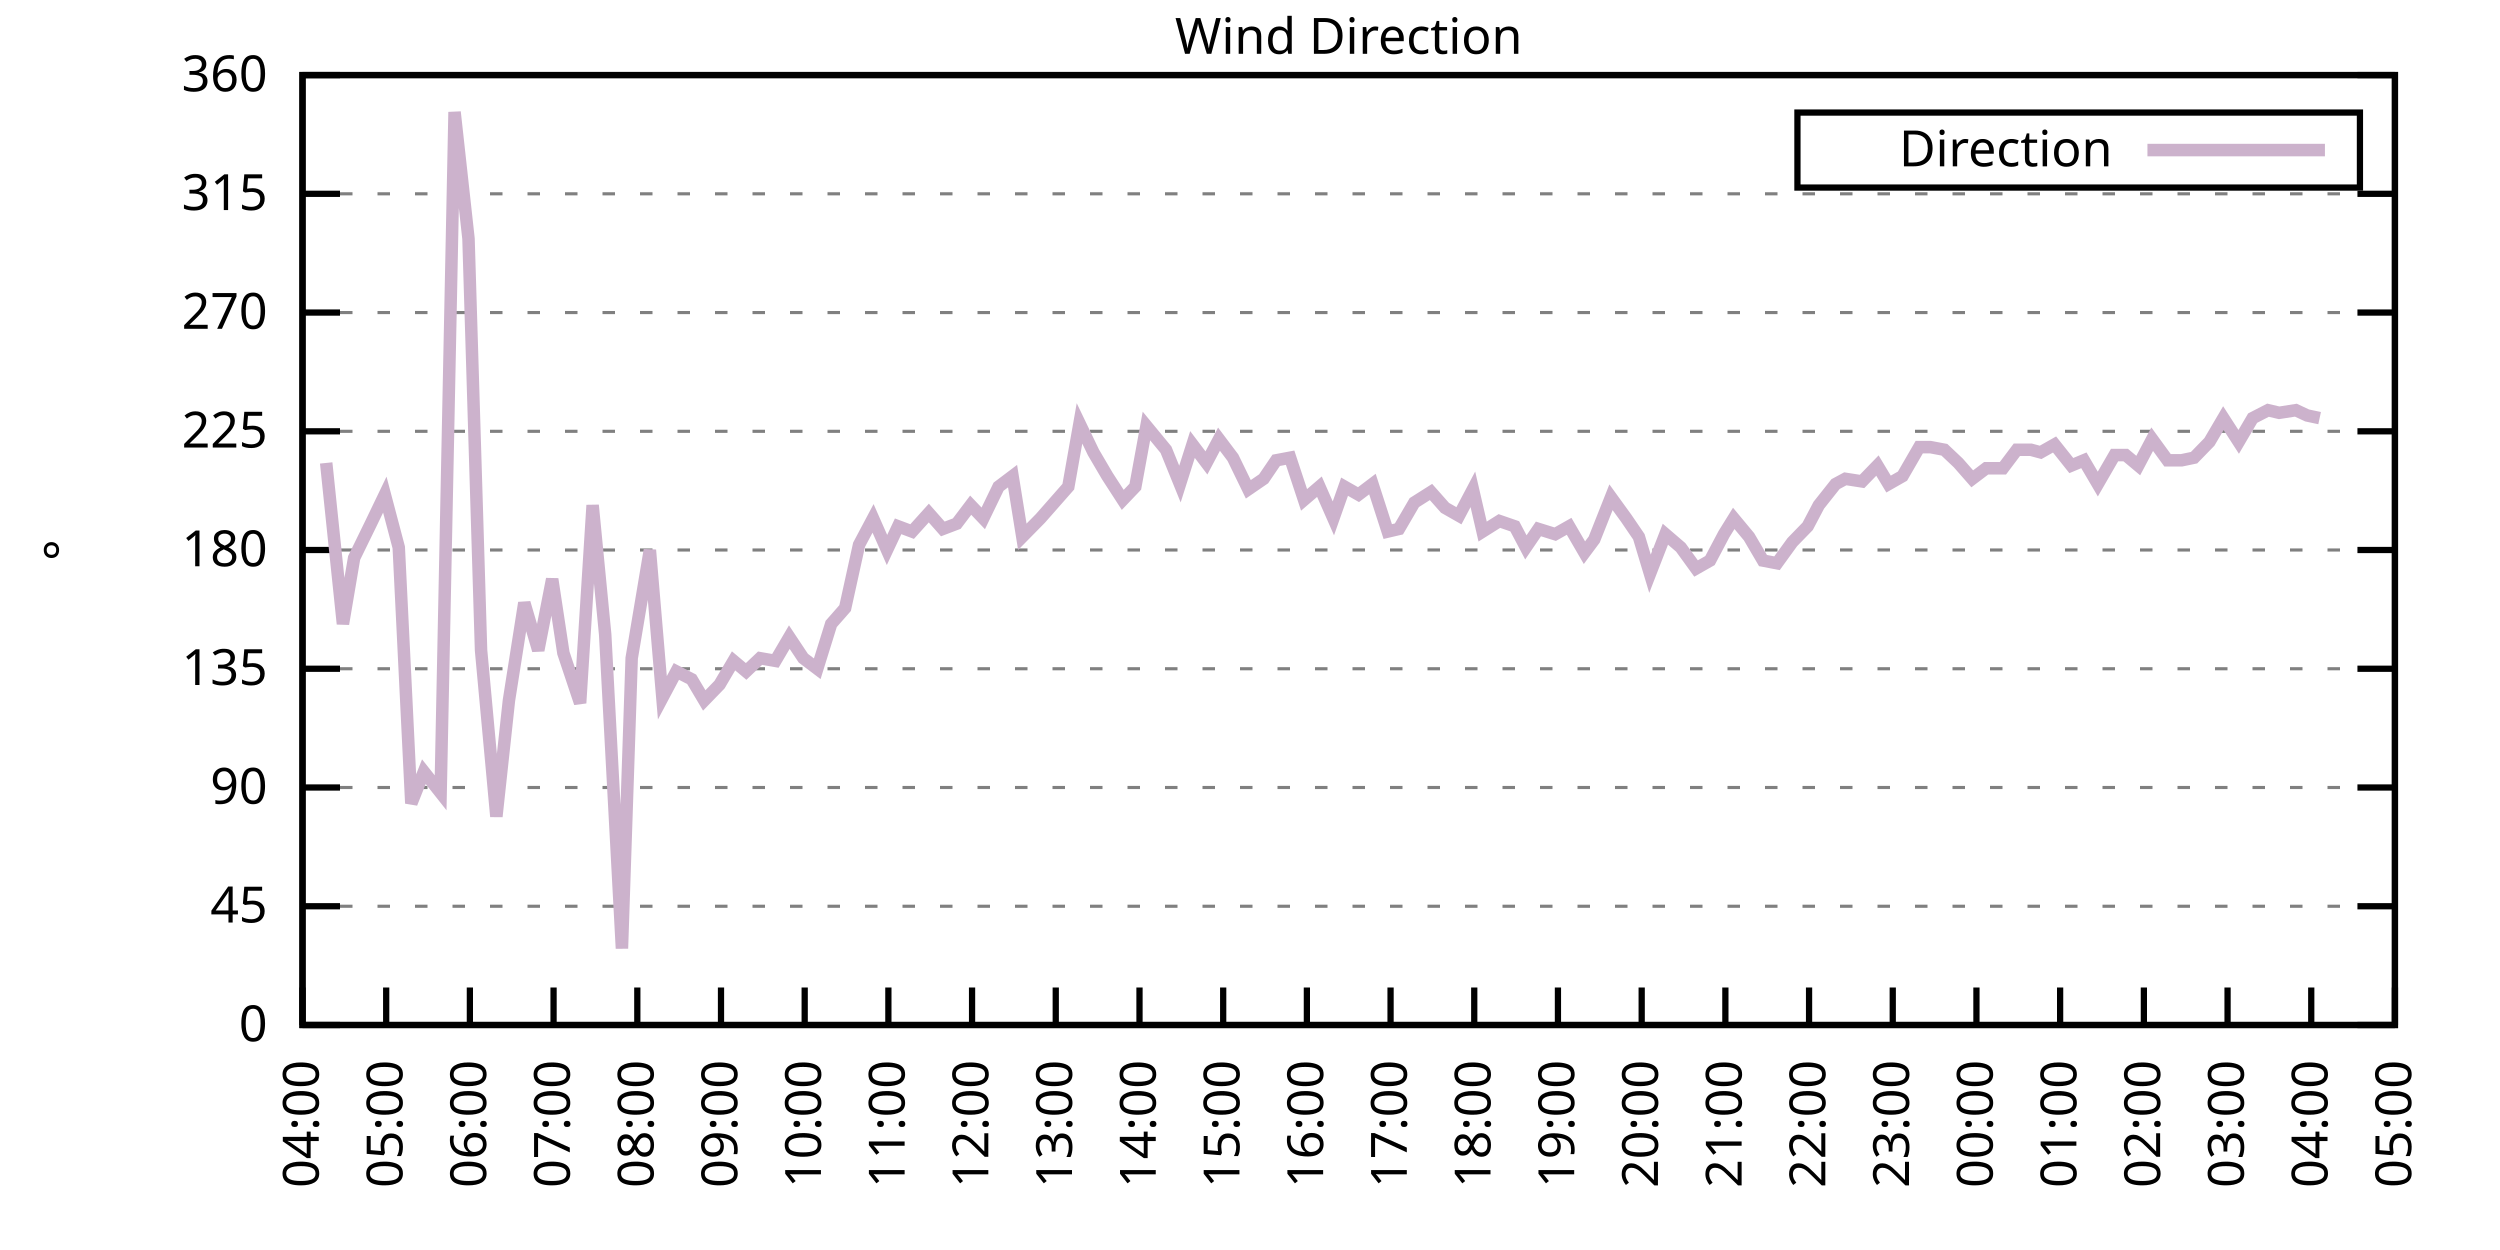
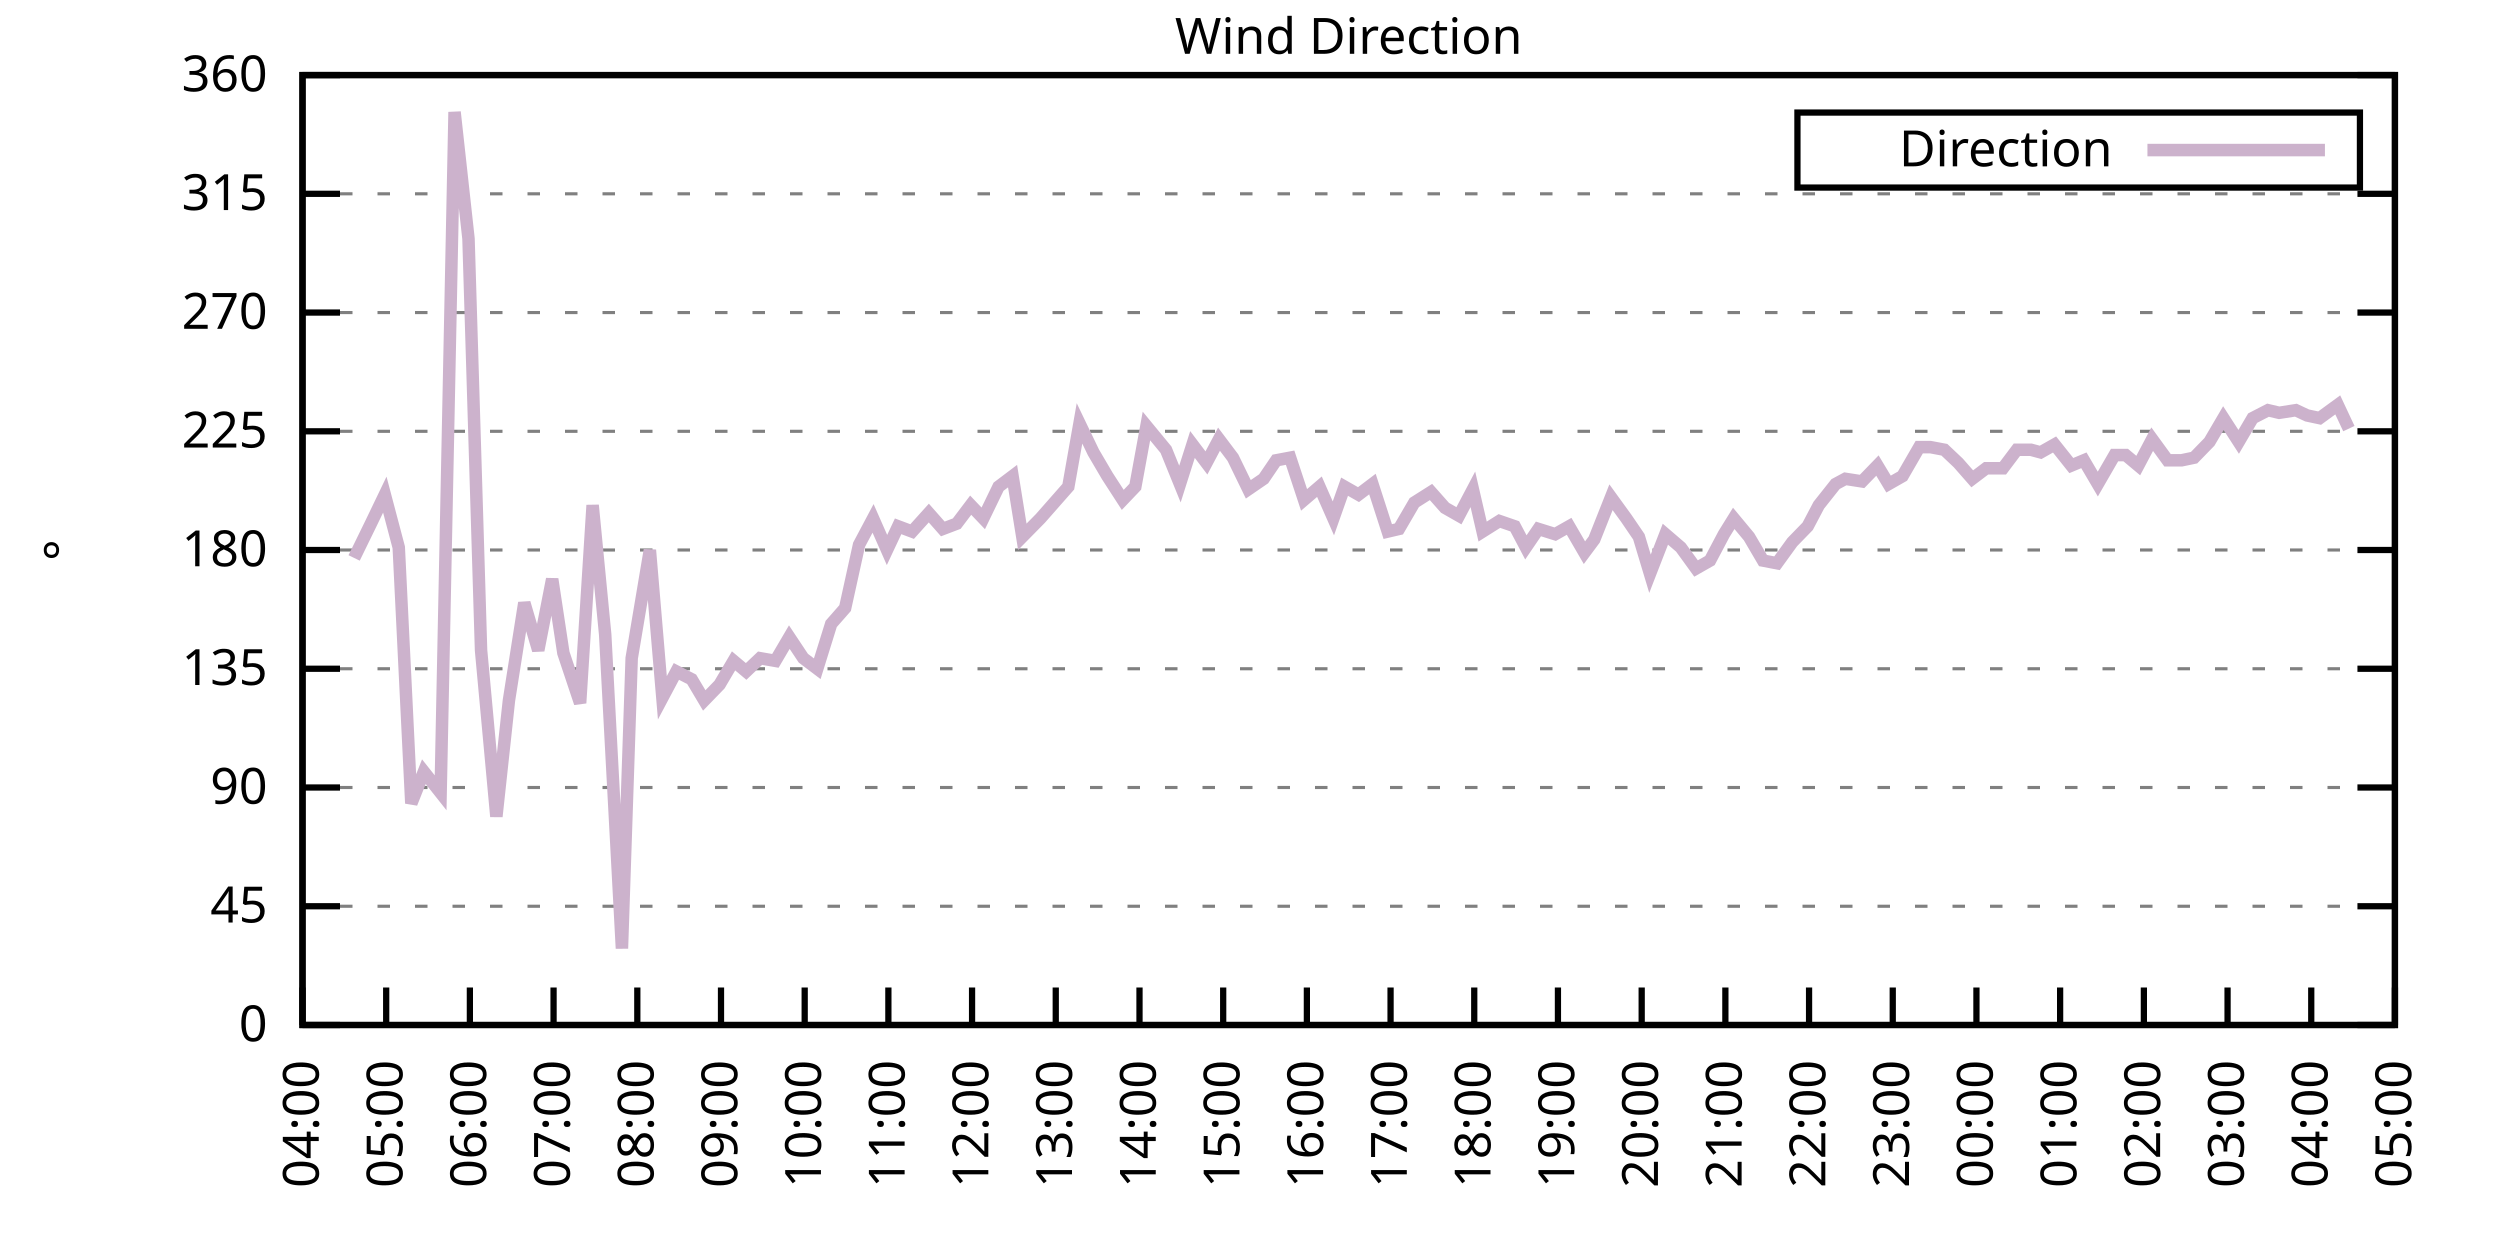
<svg xmlns="http://www.w3.org/2000/svg" xmlns:xlink="http://www.w3.org/1999/xlink" width="400" height="200" viewBox="0 0 400 200">
  <g id="gnuplot_canvas">
    <rect x="0" y="0" width="400" height="200" fill="none" />
    <defs>
      <circle id="gpDot" r="0.5" stroke-width="0.5" stroke="currentColor" />
      <path id="gpPt0" stroke-width="0.333" stroke="currentColor" d="M-1,0 h2 M0,-1 v2" />
      <path id="gpPt1" stroke-width="0.333" stroke="currentColor" d="M-1,-1 L1,1 M1,-1 L-1,1" />
      <path id="gpPt2" stroke-width="0.333" stroke="currentColor" d="M-1,0 L1,0 M0,-1 L0,1 M-1,-1 L1,1 M-1,1 L1,-1" />
      <rect id="gpPt3" stroke-width="0.333" stroke="currentColor" x="-1" y="-1" width="2" height="2" />
      <rect id="gpPt4" stroke-width="0.333" stroke="currentColor" fill="currentColor" x="-1" y="-1" width="2" height="2" />
      <circle id="gpPt5" stroke-width="0.333" stroke="currentColor" cx="0" cy="0" r="1" />
      <use xlink:href="#gpPt5" id="gpPt6" fill="currentColor" stroke="none" />
      <path id="gpPt7" stroke-width="0.333" stroke="currentColor" d="M0,-1.33 L-1.33,0.67 L1.33,0.67 z" />
      <use xlink:href="#gpPt7" id="gpPt8" fill="currentColor" stroke="none" />
      <use xlink:href="#gpPt7" id="gpPt9" stroke="currentColor" transform="rotate(180)" />
      <use xlink:href="#gpPt9" id="gpPt10" fill="currentColor" stroke="none" />
      <use xlink:href="#gpPt3" id="gpPt11" stroke="currentColor" transform="rotate(45)" />
      <use xlink:href="#gpPt11" id="gpPt12" fill="currentColor" stroke="none" />
      <path id="gpPt13" stroke-width="0.333" stroke="currentColor" d="M0,1.330 L1.265,0.411 L0.782,-1.067 L-0.782,-1.076 L-1.265,0.411 z" />
      <use xlink:href="#gpPt13" id="gpPt14" fill="currentColor" stroke="none" />
      <filter id="textbox" filterUnits="objectBoundingBox" x="0" y="0" height="1" width="1">
        <feFlood flood-color="white" flood-opacity="1" result="bgnd" />
        <feComposite in="SourceGraphic" in2="bgnd" operator="atop" />
      </filter>
      <filter id="greybox" filterUnits="objectBoundingBox" x="0" y="0" height="1" width="1">
        <feFlood flood-color="lightgrey" flood-opacity="1" result="grey" />
        <feComposite in="SourceGraphic" in2="grey" operator="atop" />
      </filter>
    </defs>
    <g fill="none" color="white" stroke="currentColor" stroke-width="1.00" stroke-linecap="butt" stroke-linejoin="miter">
</g>
    <g fill="none" color="black" stroke="currentColor" stroke-width="1.00" stroke-linecap="butt" stroke-linejoin="miter">
      <g stroke="none" shape-rendering="crispEdges">
        <polygon fill="rgb(255, 255, 255)" points="48.40,164.00 383.18,164.00 383.18,12.02 48.40,12.02 " />
      </g>
    </g>
    <g fill="none" color="black" stroke="currentColor" stroke-width="1.00" stroke-linecap="butt" stroke-linejoin="miter">
</g>
    <g fill="none" color="black" stroke="black" stroke-width="0.50" stroke-linecap="butt" stroke-linejoin="miter">
</g>
    <g fill="none" color="gray" stroke="currentColor" stroke-width="0.50" stroke-linecap="butt" stroke-linejoin="miter">
      <path stroke="gray" stroke-dasharray="2,4" class="gridline" d="M48.40,164.00 L383.19,164.00  " />
    </g>
    <g fill="none" color="gray" stroke="gray" stroke-width="1.00" stroke-linecap="butt" stroke-linejoin="miter">
</g>
    <g fill="none" color="black" stroke="currentColor" stroke-width="1.00" stroke-linecap="butt" stroke-linejoin="miter">
      <path stroke="black" d="M48.40,164.00 L54.40,164.00 M383.19,164.00 L377.19,164.00  " />
      <g transform="translate(42.80,166.60)" stroke="none" fill="black" font-family="Sans" font-size="8.00" text-anchor="end">
        <text>
          <tspan font-family="Sans"> 0</tspan>
        </text>
      </g>
    </g>
    <g fill="none" color="black" stroke="currentColor" stroke-width="1.00" stroke-linecap="butt" stroke-linejoin="miter">
</g>
    <g fill="none" color="black" stroke="black" stroke-width="0.50" stroke-linecap="butt" stroke-linejoin="miter">
</g>
    <g fill="none" color="gray" stroke="currentColor" stroke-width="0.50" stroke-linecap="butt" stroke-linejoin="miter">
      <path stroke="gray" stroke-dasharray="2,4" class="gridline" d="M48.40,145.00 L383.19,145.00  " />
    </g>
    <g fill="none" color="gray" stroke="gray" stroke-width="1.00" stroke-linecap="butt" stroke-linejoin="miter">
</g>
    <g fill="none" color="black" stroke="currentColor" stroke-width="1.00" stroke-linecap="butt" stroke-linejoin="miter">
      <path stroke="black" d="M48.40,145.00 L54.40,145.00 M383.19,145.00 L377.19,145.00  " />
      <g transform="translate(42.80,147.60)" stroke="none" fill="black" font-family="Sans" font-size="8.00" text-anchor="end">
        <text>
          <tspan font-family="Sans"> 45</tspan>
        </text>
      </g>
    </g>
    <g fill="none" color="black" stroke="currentColor" stroke-width="1.00" stroke-linecap="butt" stroke-linejoin="miter">
</g>
    <g fill="none" color="black" stroke="black" stroke-width="0.50" stroke-linecap="butt" stroke-linejoin="miter">
</g>
    <g fill="none" color="gray" stroke="currentColor" stroke-width="0.50" stroke-linecap="butt" stroke-linejoin="miter">
      <path stroke="gray" stroke-dasharray="2,4" class="gridline" d="M48.40,126.00 L383.19,126.00  " />
    </g>
    <g fill="none" color="gray" stroke="gray" stroke-width="1.00" stroke-linecap="butt" stroke-linejoin="miter">
</g>
    <g fill="none" color="black" stroke="currentColor" stroke-width="1.00" stroke-linecap="butt" stroke-linejoin="miter">
      <path stroke="black" d="M48.40,126.00 L54.40,126.00 M383.19,126.00 L377.19,126.00  " />
      <g transform="translate(42.80,128.60)" stroke="none" fill="black" font-family="Sans" font-size="8.00" text-anchor="end">
        <text>
          <tspan font-family="Sans"> 90</tspan>
        </text>
      </g>
    </g>
    <g fill="none" color="black" stroke="currentColor" stroke-width="1.00" stroke-linecap="butt" stroke-linejoin="miter">
</g>
    <g fill="none" color="black" stroke="black" stroke-width="0.50" stroke-linecap="butt" stroke-linejoin="miter">
</g>
    <g fill="none" color="gray" stroke="currentColor" stroke-width="0.50" stroke-linecap="butt" stroke-linejoin="miter">
      <path stroke="gray" stroke-dasharray="2,4" class="gridline" d="M48.40,107.00 L383.19,107.00  " />
    </g>
    <g fill="none" color="gray" stroke="gray" stroke-width="1.00" stroke-linecap="butt" stroke-linejoin="miter">
</g>
    <g fill="none" color="black" stroke="currentColor" stroke-width="1.00" stroke-linecap="butt" stroke-linejoin="miter">
      <path stroke="black" d="M48.40,107.00 L54.40,107.00 M383.19,107.00 L377.19,107.00  " />
      <g transform="translate(42.80,109.60)" stroke="none" fill="black" font-family="Sans" font-size="8.00" text-anchor="end">
        <text>
          <tspan font-family="Sans"> 135</tspan>
        </text>
      </g>
    </g>
    <g fill="none" color="black" stroke="currentColor" stroke-width="1.00" stroke-linecap="butt" stroke-linejoin="miter">
</g>
    <g fill="none" color="black" stroke="black" stroke-width="0.50" stroke-linecap="butt" stroke-linejoin="miter">
</g>
    <g fill="none" color="gray" stroke="currentColor" stroke-width="0.50" stroke-linecap="butt" stroke-linejoin="miter">
      <path stroke="gray" stroke-dasharray="2,4" class="gridline" d="M48.40,88.00 L383.19,88.00  " />
    </g>
    <g fill="none" color="gray" stroke="gray" stroke-width="1.00" stroke-linecap="butt" stroke-linejoin="miter">
</g>
    <g fill="none" color="black" stroke="currentColor" stroke-width="1.00" stroke-linecap="butt" stroke-linejoin="miter">
      <path stroke="black" d="M48.40,88.00 L54.40,88.00 M383.19,88.00 L377.19,88.00  " />
      <g transform="translate(42.80,90.60)" stroke="none" fill="black" font-family="Sans" font-size="8.00" text-anchor="end">
        <text>
          <tspan font-family="Sans"> 180</tspan>
        </text>
      </g>
    </g>
    <g fill="none" color="black" stroke="currentColor" stroke-width="1.00" stroke-linecap="butt" stroke-linejoin="miter">
</g>
    <g fill="none" color="black" stroke="black" stroke-width="0.50" stroke-linecap="butt" stroke-linejoin="miter">
</g>
    <g fill="none" color="gray" stroke="currentColor" stroke-width="0.50" stroke-linecap="butt" stroke-linejoin="miter">
      <path stroke="gray" stroke-dasharray="2,4" class="gridline" d="M48.40,69.01 L383.19,69.01  " />
    </g>
    <g fill="none" color="gray" stroke="gray" stroke-width="1.00" stroke-linecap="butt" stroke-linejoin="miter">
</g>
    <g fill="none" color="black" stroke="currentColor" stroke-width="1.00" stroke-linecap="butt" stroke-linejoin="miter">
      <path stroke="black" d="M48.40,69.01 L54.40,69.01 M383.19,69.01 L377.19,69.01  " />
      <g transform="translate(42.80,71.61)" stroke="none" fill="black" font-family="Sans" font-size="8.00" text-anchor="end">
        <text>
          <tspan font-family="Sans"> 225</tspan>
        </text>
      </g>
    </g>
    <g fill="none" color="black" stroke="currentColor" stroke-width="1.00" stroke-linecap="butt" stroke-linejoin="miter">
</g>
    <g fill="none" color="black" stroke="black" stroke-width="0.50" stroke-linecap="butt" stroke-linejoin="miter">
</g>
    <g fill="none" color="gray" stroke="currentColor" stroke-width="0.50" stroke-linecap="butt" stroke-linejoin="miter">
      <path stroke="gray" stroke-dasharray="2,4" class="gridline" d="M48.40,50.01 L383.19,50.01  " />
    </g>
    <g fill="none" color="gray" stroke="gray" stroke-width="1.00" stroke-linecap="butt" stroke-linejoin="miter">
</g>
    <g fill="none" color="black" stroke="currentColor" stroke-width="1.00" stroke-linecap="butt" stroke-linejoin="miter">
      <path stroke="black" d="M48.40,50.01 L54.40,50.01 M383.19,50.01 L377.19,50.01  " />
      <g transform="translate(42.80,52.61)" stroke="none" fill="black" font-family="Sans" font-size="8.00" text-anchor="end">
        <text>
          <tspan font-family="Sans"> 270</tspan>
        </text>
      </g>
    </g>
    <g fill="none" color="black" stroke="currentColor" stroke-width="1.00" stroke-linecap="butt" stroke-linejoin="miter">
</g>
    <g fill="none" color="black" stroke="black" stroke-width="0.50" stroke-linecap="butt" stroke-linejoin="miter">
</g>
    <g fill="none" color="gray" stroke="currentColor" stroke-width="0.50" stroke-linecap="butt" stroke-linejoin="miter">
      <path stroke="gray" stroke-dasharray="2,4" class="gridline" d="M48.40,31.01 L383.19,31.01  " />
    </g>
    <g fill="none" color="gray" stroke="gray" stroke-width="1.00" stroke-linecap="butt" stroke-linejoin="miter">
</g>
    <g fill="none" color="black" stroke="currentColor" stroke-width="1.00" stroke-linecap="butt" stroke-linejoin="miter">
      <path stroke="black" d="M48.40,31.01 L54.40,31.01 M383.19,31.01 L377.19,31.01  " />
      <g transform="translate(42.80,33.61)" stroke="none" fill="black" font-family="Sans" font-size="8.00" text-anchor="end">
        <text>
          <tspan font-family="Sans"> 315</tspan>
        </text>
      </g>
    </g>
    <g fill="none" color="black" stroke="currentColor" stroke-width="1.00" stroke-linecap="butt" stroke-linejoin="miter">
</g>
    <g fill="none" color="black" stroke="black" stroke-width="0.50" stroke-linecap="butt" stroke-linejoin="miter">
</g>
    <g fill="none" color="gray" stroke="currentColor" stroke-width="0.50" stroke-linecap="butt" stroke-linejoin="miter">
      <path stroke="gray" stroke-dasharray="2,4" class="gridline" d="M48.40,12.01 L383.19,12.01  " />
    </g>
    <g fill="none" color="gray" stroke="gray" stroke-width="1.00" stroke-linecap="butt" stroke-linejoin="miter">
</g>
    <g fill="none" color="black" stroke="currentColor" stroke-width="1.00" stroke-linecap="butt" stroke-linejoin="miter">
      <path stroke="black" d="M48.40,12.01 L54.40,12.01 M383.19,12.01 L377.19,12.01  " />
      <g transform="translate(42.80,14.61)" stroke="none" fill="black" font-family="Sans" font-size="8.00" text-anchor="end">
        <text>
          <tspan font-family="Sans"> 360</tspan>
        </text>
      </g>
    </g>
    <g fill="none" color="black" stroke="currentColor" stroke-width="1.00" stroke-linecap="butt" stroke-linejoin="miter">
      <path stroke="black" d="M48.40,164.00 L48.40,158.00  " />
      <g transform="translate(51.00,169.60) rotate(270.00)" stroke="none" fill="black" font-family="Sans" font-size="8.00" text-anchor="end">
        <text>
          <tspan font-family="Sans">04:00</tspan>
        </text>
      </g>
    </g>
    <g fill="none" color="black" stroke="currentColor" stroke-width="1.00" stroke-linecap="butt" stroke-linejoin="miter">
      <path stroke="black" d="M61.79,164.00 L61.79,158.00  " />
      <g transform="translate(64.39,169.60) rotate(270.00)" stroke="none" fill="black" font-family="Sans" font-size="8.00" text-anchor="end">
        <text>
          <tspan font-family="Sans">05:00</tspan>
        </text>
      </g>
    </g>
    <g fill="none" color="black" stroke="currentColor" stroke-width="1.00" stroke-linecap="butt" stroke-linejoin="miter">
      <path stroke="black" d="M75.18,164.00 L75.18,158.00  " />
      <g transform="translate(77.78,169.60) rotate(270.00)" stroke="none" fill="black" font-family="Sans" font-size="8.00" text-anchor="end">
        <text>
          <tspan font-family="Sans">06:00</tspan>
        </text>
      </g>
    </g>
    <g fill="none" color="black" stroke="currentColor" stroke-width="1.00" stroke-linecap="butt" stroke-linejoin="miter">
      <path stroke="black" d="M88.57,164.00 L88.57,158.00  " />
      <g transform="translate(91.17,169.60) rotate(270.00)" stroke="none" fill="black" font-family="Sans" font-size="8.00" text-anchor="end">
        <text>
          <tspan font-family="Sans">07:00</tspan>
        </text>
      </g>
    </g>
    <g fill="none" color="black" stroke="currentColor" stroke-width="1.00" stroke-linecap="butt" stroke-linejoin="miter">
      <path stroke="black" d="M101.97,164.00 L101.97,158.00  " />
      <g transform="translate(104.57,169.60) rotate(270.00)" stroke="none" fill="black" font-family="Sans" font-size="8.00" text-anchor="end">
        <text>
          <tspan font-family="Sans">08:00</tspan>
        </text>
      </g>
    </g>
    <g fill="none" color="black" stroke="currentColor" stroke-width="1.00" stroke-linecap="butt" stroke-linejoin="miter">
      <path stroke="black" d="M115.36,164.00 L115.36,158.00  " />
      <g transform="translate(117.96,169.60) rotate(270.00)" stroke="none" fill="black" font-family="Sans" font-size="8.00" text-anchor="end">
        <text>
          <tspan font-family="Sans">09:00</tspan>
        </text>
      </g>
    </g>
    <g fill="none" color="black" stroke="currentColor" stroke-width="1.00" stroke-linecap="butt" stroke-linejoin="miter">
      <path stroke="black" d="M128.75,164.00 L128.75,158.00  " />
      <g transform="translate(131.35,169.60) rotate(270.00)" stroke="none" fill="black" font-family="Sans" font-size="8.00" text-anchor="end">
        <text>
          <tspan font-family="Sans">10:00</tspan>
        </text>
      </g>
    </g>
    <g fill="none" color="black" stroke="currentColor" stroke-width="1.00" stroke-linecap="butt" stroke-linejoin="miter">
      <path stroke="black" d="M142.14,164.00 L142.14,158.00  " />
      <g transform="translate(144.74,169.60) rotate(270.00)" stroke="none" fill="black" font-family="Sans" font-size="8.00" text-anchor="end">
        <text>
          <tspan font-family="Sans">11:00</tspan>
        </text>
      </g>
    </g>
    <g fill="none" color="black" stroke="currentColor" stroke-width="1.00" stroke-linecap="butt" stroke-linejoin="miter">
      <path stroke="black" d="M155.53,164.00 L155.53,158.00  " />
      <g transform="translate(158.13,169.60) rotate(270.00)" stroke="none" fill="black" font-family="Sans" font-size="8.00" text-anchor="end">
        <text>
          <tspan font-family="Sans">12:00</tspan>
        </text>
      </g>
    </g>
    <g fill="none" color="black" stroke="currentColor" stroke-width="1.00" stroke-linecap="butt" stroke-linejoin="miter">
      <path stroke="black" d="M168.92,164.00 L168.92,158.00  " />
      <g transform="translate(171.52,169.60) rotate(270.00)" stroke="none" fill="black" font-family="Sans" font-size="8.00" text-anchor="end">
        <text>
          <tspan font-family="Sans">13:00</tspan>
        </text>
      </g>
    </g>
    <g fill="none" color="black" stroke="currentColor" stroke-width="1.00" stroke-linecap="butt" stroke-linejoin="miter">
      <path stroke="black" d="M182.32,164.00 L182.32,158.00  " />
      <g transform="translate(184.92,169.60) rotate(270.00)" stroke="none" fill="black" font-family="Sans" font-size="8.00" text-anchor="end">
        <text>
          <tspan font-family="Sans">14:00</tspan>
        </text>
      </g>
    </g>
    <g fill="none" color="black" stroke="currentColor" stroke-width="1.00" stroke-linecap="butt" stroke-linejoin="miter">
      <path stroke="black" d="M195.71,164.00 L195.71,158.00  " />
      <g transform="translate(198.31,169.60) rotate(270.00)" stroke="none" fill="black" font-family="Sans" font-size="8.00" text-anchor="end">
        <text>
          <tspan font-family="Sans">15:00</tspan>
        </text>
      </g>
    </g>
    <g fill="none" color="black" stroke="currentColor" stroke-width="1.00" stroke-linecap="butt" stroke-linejoin="miter">
      <path stroke="black" d="M209.10,164.00 L209.10,158.00  " />
      <g transform="translate(211.70,169.60) rotate(270.00)" stroke="none" fill="black" font-family="Sans" font-size="8.00" text-anchor="end">
        <text>
          <tspan font-family="Sans">16:00</tspan>
        </text>
      </g>
    </g>
    <g fill="none" color="black" stroke="currentColor" stroke-width="1.00" stroke-linecap="butt" stroke-linejoin="miter">
      <path stroke="black" d="M222.49,164.00 L222.49,158.00  " />
      <g transform="translate(225.09,169.60) rotate(270.00)" stroke="none" fill="black" font-family="Sans" font-size="8.00" text-anchor="end">
        <text>
          <tspan font-family="Sans">17:00</tspan>
        </text>
      </g>
    </g>
    <g fill="none" color="black" stroke="currentColor" stroke-width="1.00" stroke-linecap="butt" stroke-linejoin="miter">
      <path stroke="black" d="M235.88,164.00 L235.88,158.00  " />
      <g transform="translate(238.48,169.60) rotate(270.00)" stroke="none" fill="black" font-family="Sans" font-size="8.00" text-anchor="end">
        <text>
          <tspan font-family="Sans">18:00</tspan>
        </text>
      </g>
    </g>
    <g fill="none" color="black" stroke="currentColor" stroke-width="1.00" stroke-linecap="butt" stroke-linejoin="miter">
      <path stroke="black" d="M249.27,164.00 L249.27,158.00  " />
      <g transform="translate(251.87,169.60) rotate(270.00)" stroke="none" fill="black" font-family="Sans" font-size="8.00" text-anchor="end">
        <text>
          <tspan font-family="Sans">19:00</tspan>
        </text>
      </g>
    </g>
    <g fill="none" color="black" stroke="currentColor" stroke-width="1.00" stroke-linecap="butt" stroke-linejoin="miter">
      <path stroke="black" d="M262.67,164.00 L262.67,158.00  " />
      <g transform="translate(265.27,169.60) rotate(270.00)" stroke="none" fill="black" font-family="Sans" font-size="8.00" text-anchor="end">
        <text>
          <tspan font-family="Sans">20:00</tspan>
        </text>
      </g>
    </g>
    <g fill="none" color="black" stroke="currentColor" stroke-width="1.00" stroke-linecap="butt" stroke-linejoin="miter">
      <path stroke="black" d="M276.06,164.00 L276.06,158.00  " />
      <g transform="translate(278.66,169.60) rotate(270.00)" stroke="none" fill="black" font-family="Sans" font-size="8.00" text-anchor="end">
        <text>
          <tspan font-family="Sans">21:00</tspan>
        </text>
      </g>
    </g>
    <g fill="none" color="black" stroke="currentColor" stroke-width="1.00" stroke-linecap="butt" stroke-linejoin="miter">
      <path stroke="black" d="M289.45,164.00 L289.45,158.00  " />
      <g transform="translate(292.05,169.60) rotate(270.00)" stroke="none" fill="black" font-family="Sans" font-size="8.00" text-anchor="end">
        <text>
          <tspan font-family="Sans">22:00</tspan>
        </text>
      </g>
    </g>
    <g fill="none" color="black" stroke="currentColor" stroke-width="1.00" stroke-linecap="butt" stroke-linejoin="miter">
      <path stroke="black" d="M302.84,164.00 L302.84,158.00  " />
      <g transform="translate(305.44,169.60) rotate(270.00)" stroke="none" fill="black" font-family="Sans" font-size="8.00" text-anchor="end">
        <text>
          <tspan font-family="Sans">23:00</tspan>
        </text>
      </g>
    </g>
    <g fill="none" color="black" stroke="currentColor" stroke-width="1.00" stroke-linecap="butt" stroke-linejoin="miter">
      <path stroke="black" d="M316.23,164.00 L316.23,158.00  " />
      <g transform="translate(318.83,169.60) rotate(270.00)" stroke="none" fill="black" font-family="Sans" font-size="8.00" text-anchor="end">
        <text>
          <tspan font-family="Sans">00:00</tspan>
        </text>
      </g>
    </g>
    <g fill="none" color="black" stroke="currentColor" stroke-width="1.00" stroke-linecap="butt" stroke-linejoin="miter">
      <path stroke="black" d="M329.62,164.00 L329.62,158.00  " />
      <g transform="translate(332.22,169.60) rotate(270.00)" stroke="none" fill="black" font-family="Sans" font-size="8.00" text-anchor="end">
        <text>
          <tspan font-family="Sans">01:00</tspan>
        </text>
      </g>
    </g>
    <g fill="none" color="black" stroke="currentColor" stroke-width="1.00" stroke-linecap="butt" stroke-linejoin="miter">
      <path stroke="black" d="M343.02,164.00 L343.02,158.00  " />
      <g transform="translate(345.62,169.60) rotate(270.00)" stroke="none" fill="black" font-family="Sans" font-size="8.00" text-anchor="end">
        <text>
          <tspan font-family="Sans">02:00</tspan>
        </text>
      </g>
    </g>
    <g fill="none" color="black" stroke="currentColor" stroke-width="1.00" stroke-linecap="butt" stroke-linejoin="miter">
      <path stroke="black" d="M356.41,164.00 L356.41,158.00  " />
      <g transform="translate(359.01,169.60) rotate(270.00)" stroke="none" fill="black" font-family="Sans" font-size="8.00" text-anchor="end">
        <text>
          <tspan font-family="Sans">03:00</tspan>
        </text>
      </g>
    </g>
    <g fill="none" color="black" stroke="currentColor" stroke-width="1.00" stroke-linecap="butt" stroke-linejoin="miter">
      <path stroke="black" d="M369.80,164.00 L369.80,158.00  " />
      <g transform="translate(372.40,169.60) rotate(270.00)" stroke="none" fill="black" font-family="Sans" font-size="8.00" text-anchor="end">
        <text>
          <tspan font-family="Sans">04:00</tspan>
        </text>
      </g>
    </g>
    <g fill="none" color="black" stroke="currentColor" stroke-width="1.00" stroke-linecap="butt" stroke-linejoin="miter">
      <path stroke="black" d="M383.19,164.00 L383.19,158.00  " />
      <g transform="translate(385.79,169.60) rotate(270.00)" stroke="none" fill="black" font-family="Sans" font-size="8.00" text-anchor="end">
        <text>
          <tspan font-family="Sans">05:00</tspan>
        </text>
      </g>
    </g>
    <g fill="none" color="black" stroke="currentColor" stroke-width="1.00" stroke-linecap="butt" stroke-linejoin="miter">
</g>
    <g fill="none" color="black" stroke="currentColor" stroke-width="1.00" stroke-linecap="butt" stroke-linejoin="miter">
      <path stroke="black" d="M48.40,12.01 L48.40,164.00 L383.19,164.00 L383.19,12.01 L48.40,12.01 Z  " />
    </g>
    <g fill="none" color="black" stroke="currentColor" stroke-width="1.00" stroke-linecap="butt" stroke-linejoin="miter">
</g>
    <g fill="none" color="black" stroke="currentColor" stroke-width="1.00" stroke-linecap="butt" stroke-linejoin="miter">
      <path stroke="black" d="M287.59,30.01 L287.59,18.01 L377.59,18.01 L377.59,30.01 L287.59,30.01 Z  " />
    </g>
    <g id="Wind_direction_plot_1">
      <g fill="none" color="white" stroke="black" stroke-width="2.00" stroke-linecap="butt" stroke-linejoin="miter">
</g>
      <g fill="none" color="black" stroke="currentColor" stroke-width="2.00" stroke-linecap="butt" stroke-linejoin="miter">
        <g transform="translate(337.99,26.61)" stroke="none" fill="black" font-family="Sans" font-size="8.00" text-anchor="end">
          <text>
            <tspan font-family="Sans">Direction</tspan>
          </text>
        </g>
      </g>
      <g fill="none" color="black" stroke="currentColor" stroke-width="2.00" stroke-linecap="butt" stroke-linejoin="miter">
-         <path stroke="rgb(204, 178, 204)" d="M343.59,24.01 L371.99,24.01 M52.19,74.07 L54.87,99.83 L56.66,89.27 L59.34,83.78 L61.57,79.14 L63.80,87.58   L65.81,128.54 L67.82,123.47 L70.50,126.85 L72.73,17.92 L74.96,38.19 L76.97,104.05 L79.42,130.65 L81.43,112.07   L83.89,96.45 L86.12,104.05 L88.35,92.65 L90.14,104.47 L92.82,112.49 L94.82,80.83 L96.83,101.52 L99.51,151.76   L101.07,105.31 L103.98,88.00 L105.98,111.65 L108.22,107.43 L110.67,108.69 L112.68,112.07 L115.13,109.54 L117.37,105.74   L119.38,107.43 L121.61,105.31 L124.06,105.74 L126.29,101.94 L128.53,105.31 L130.76,107.00 L132.99,99.83 L135.22,97.29   L137.45,87.16 L139.69,82.94 L141.92,88.00 L143.70,84.21 L145.94,85.05 L148.61,82.09 L150.85,84.63 L153.08,83.78   L155.31,80.83 L157.32,82.94 L159.77,77.87 L162.01,76.18 L163.57,85.89 L166.47,82.94 L170.93,77.87 L172.72,67.74   L174.95,72.38 L177.18,76.18 L179.64,79.98 L181.65,77.87 L183.43,68.16 L186.56,71.96 L188.79,77.45 L190.80,71.12   L193.03,74.07 L195.04,70.27 L197.27,73.23 L199.73,78.29 L202.18,76.61 L204.19,73.65 L206.42,73.23 L208.65,79.98   L211.11,77.87 L213.34,82.94 L215.13,77.87 L217.36,79.14 L219.59,77.45 L222.04,85.05 L223.83,84.63 L226.29,80.41   L228.96,78.72 L231.20,81.25 L233.43,82.52 L235.66,78.29 L237.22,85.05 L239.90,83.36 L242.36,84.21 L244.14,87.58   L246.15,84.63 L248.83,85.47 L251.06,84.21 L253.51,88.43 L255.08,86.32 L257.76,79.56 L260.21,82.94 L262.22,85.89   L264.00,91.80 L266.46,85.47 L268.92,87.58 L271.37,90.96 L273.60,89.69 L275.83,85.47 L277.40,82.94 L279.85,85.89   L282.08,89.69 L284.32,90.12 L286.77,86.74 L289.23,84.21 L291.01,80.83 L293.69,77.45 L295.25,76.61 L297.93,77.03   L300.39,74.49 L302.17,77.45 L304.40,76.18 L307.08,71.54 L308.87,71.54 L311.10,71.96 L313.33,74.07 L315.56,76.61   L317.79,74.92 L320.47,74.92 L322.70,71.96 L324.94,71.96 L326.50,72.38 L328.73,71.12 L331.41,74.49 L333.42,73.65   L335.65,77.45 L338.33,72.81 L340.11,72.81 L342.12,74.49 L344.35,70.27 L346.81,73.65 L349.04,73.65 L351.05,73.23   L353.51,70.70 L355.74,66.90 L358.19,70.70 L360.42,66.90 L362.88,65.63 L364.66,66.05 L367.34,65.63 L369.13,66.47   L371.14,66.90  " />
+         <path stroke="rgb(204, 178, 204)" d="M343.59,24.01 L371.99,24.01 M56.66,89.27 L59.34,83.78 L61.57,79.14 L63.80,87.58 L65.81,128.54 L67.82,123.47   L70.50,126.85 L72.73,17.92 L74.96,38.19 L76.97,104.05 L79.42,130.65 L81.43,112.07 L83.89,96.45 L86.12,104.05   L88.35,92.65 L90.14,104.47 L92.82,112.49 L94.82,80.83 L96.83,101.52 L99.51,151.76 L101.07,105.31 L103.98,88.00   L105.98,111.65 L108.22,107.43 L110.67,108.69 L112.68,112.07 L115.13,109.54 L117.37,105.74 L119.38,107.43 L121.61,105.31   L124.06,105.74 L126.29,101.94 L128.53,105.31 L130.76,107.00 L132.99,99.83 L135.22,97.29 L137.45,87.16 L139.69,82.94   L141.92,88.00 L143.70,84.21 L145.94,85.05 L148.61,82.09 L150.85,84.63 L153.08,83.78 L155.31,80.83 L157.32,82.94   L159.77,77.87 L162.01,76.18 L163.57,85.89 L166.47,82.94 L170.93,77.87 L172.72,67.74 L174.95,72.38 L177.18,76.18   L179.64,79.98 L181.65,77.87 L183.43,68.16 L186.56,71.96 L188.79,77.45 L190.80,71.12 L193.03,74.07 L195.04,70.27   L197.27,73.23 L199.73,78.29 L202.18,76.61 L204.19,73.65 L206.42,73.23 L208.65,79.98 L211.11,77.87 L213.34,82.94   L215.13,77.87 L217.36,79.14 L219.59,77.45 L222.04,85.05 L223.83,84.63 L226.29,80.41 L228.96,78.72 L231.20,81.25   L233.43,82.52 L235.66,78.29 L237.22,85.05 L239.90,83.36 L242.36,84.21 L244.14,87.58 L246.15,84.63 L248.83,85.47   L251.06,84.21 L253.51,88.43 L255.08,86.32 L257.76,79.56 L260.21,82.94 L262.22,85.89 L264.00,91.80 L266.46,85.47   L268.92,87.58 L271.37,90.96 L273.60,89.69 L275.83,85.47 L277.40,82.94 L279.85,85.89 L282.08,89.69 L284.32,90.12   L286.77,86.74 L289.23,84.21 L291.01,80.83 L293.69,77.45 L295.25,76.61 L297.93,77.03 L300.39,74.49 L302.17,77.45   L304.40,76.18 L307.08,71.54 L308.87,71.54 L311.10,71.96 L313.33,74.07 L315.56,76.61 L317.79,74.92 L320.47,74.92   L322.70,71.96 L324.94,71.96 L326.50,72.38 L328.73,71.12 L331.41,74.49 L333.42,73.65 L335.65,77.45 L338.33,72.81   L340.11,72.81 L342.12,74.49 L344.35,70.27 L346.81,73.65 L349.04,73.65 L351.05,73.23 L353.51,70.70 L355.74,66.90   L358.19,70.70 L360.42,66.90 L362.88,65.63 L364.66,66.05 L367.34,65.63 L369.13,66.47 L371.14,66.90 L374.04,64.78   L375.82,68.58  " />
      </g>
    </g>
    <g fill="none" color="black" stroke="currentColor" stroke-width="2.00" stroke-linecap="butt" stroke-linejoin="miter">
</g>
    <g fill="none" color="black" stroke="black" stroke-width="1.00" stroke-linecap="butt" stroke-linejoin="miter">
</g>
    <g fill="none" color="black" stroke="currentColor" stroke-width="1.00" stroke-linecap="butt" stroke-linejoin="miter">
      <path stroke="black" d="M48.40,12.01 L48.40,164.00 L383.19,164.00 L383.19,12.01 L48.40,12.01 Z  " />
      <g transform="translate(12.80,88.01) rotate(270.00)" stroke="none" fill="black" font-family="Sans" font-size="8.00" text-anchor="middle">
        <text>
          <tspan font-family="Sans">°</tspan>
        </text>
      </g>
    </g>
    <g fill="none" color="black" stroke="currentColor" stroke-width="1.00" stroke-linecap="butt" stroke-linejoin="miter">
</g>
    <g fill="none" color="black" stroke="currentColor" stroke-width="1.00" stroke-linecap="butt" stroke-linejoin="miter">
      <g transform="translate(215.79,8.61)" stroke="none" fill="black" font-family="Sans" font-size="8.00" text-anchor="middle">
        <text>
          <tspan font-family="Sans">Wind Direction</tspan>
        </text>
      </g>
    </g>
    <g fill="none" color="black" stroke="currentColor" stroke-width="1.00" stroke-linecap="butt" stroke-linejoin="miter">
</g>
  </g>
</svg>
